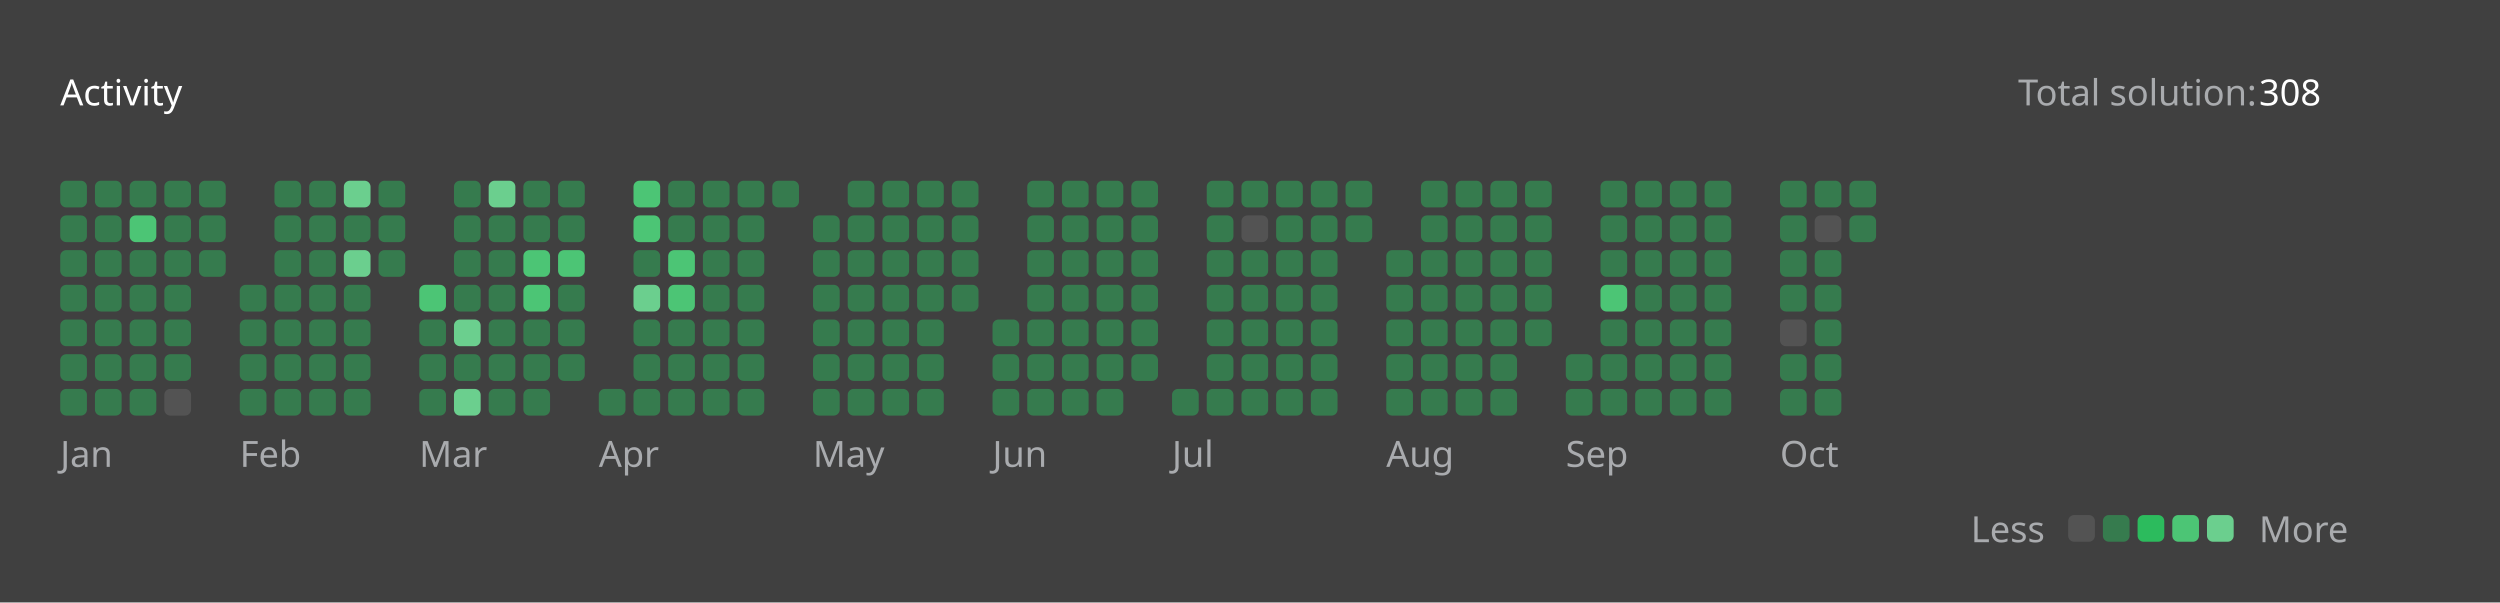
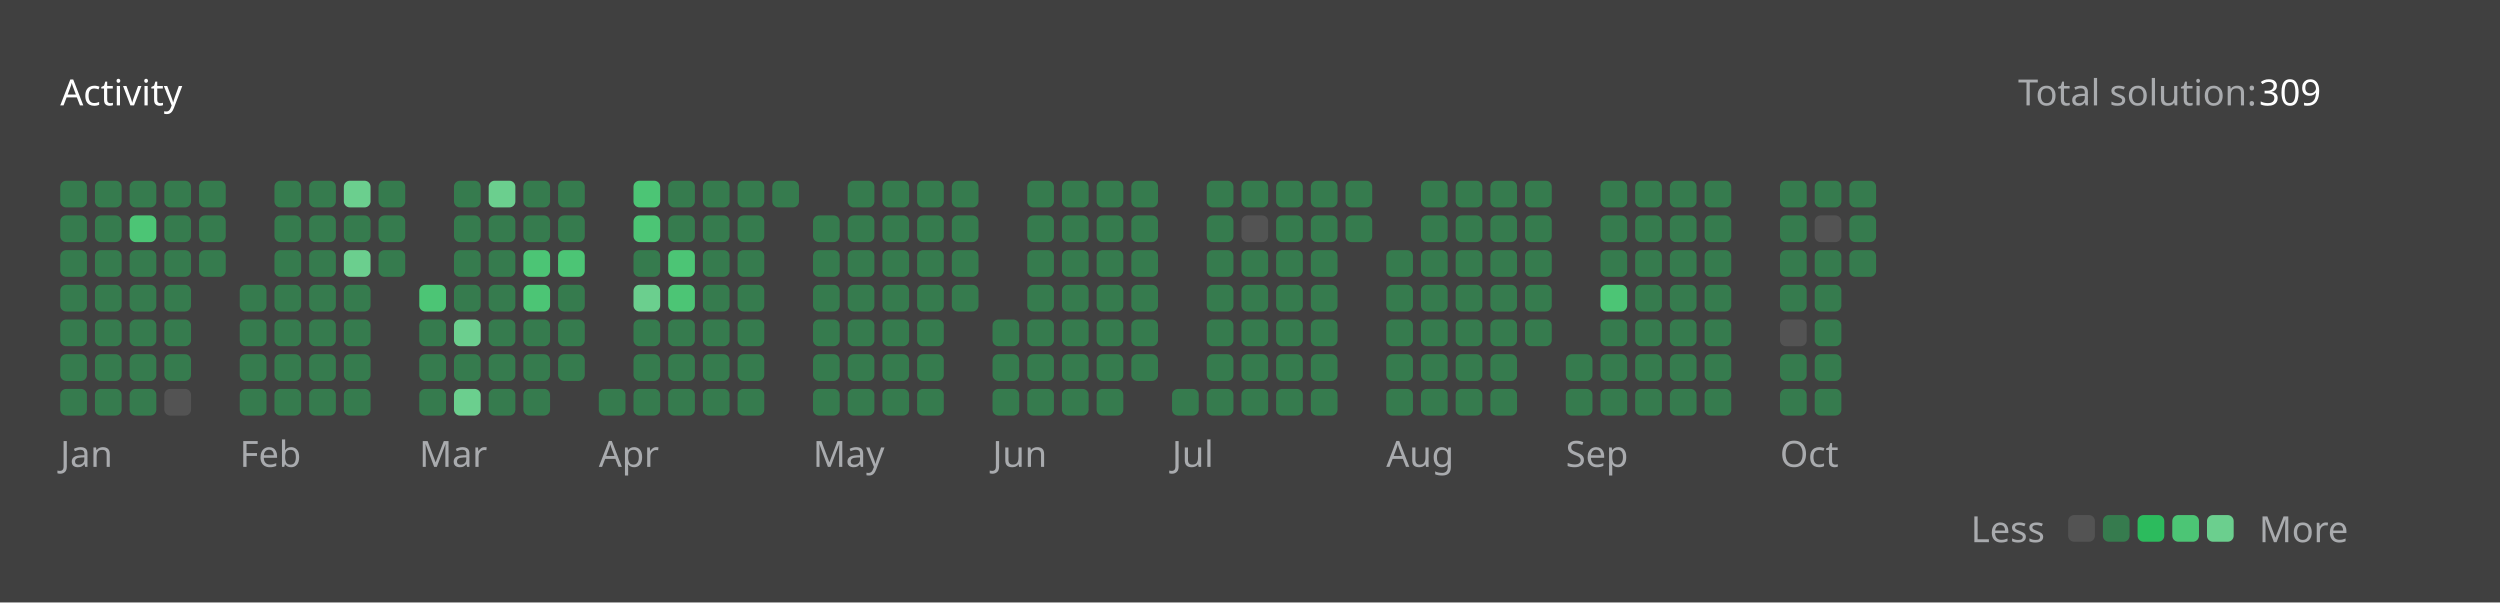
<svg xmlns="http://www.w3.org/2000/svg" version="1.1" height="200" width="830" viewBox="0 0 830 200">
  <style>*{font-family: "Segoe UI", Tahoma, Geneva, Verdana, sans-serif;}</style>
  <style>.title{font-weight: 500;font-size: 1rem;}</style>
  <style>.rotate-90{transform: rotate(-90deg);transform-origin: center;transform-box: fill-box;}</style>
  <style>.state{font-size: .75rem;}</style>
  <style>.light{color: #ffffff;fill: #ffffff;}</style>
  <style>.light-gray{color: #eff2f699;fill: #eff2f699;}</style>
  <style>.dark-gray{color: #ebebf54d;fill: #ebebf54d;}</style>
  <style>.gray{color: #747474;fill: #747474;}</style>
  <style>.orange{color: #ffa116;fill: #ffa116;}</style>
  <style>.background{color: #404040;fill: #404040;}</style>
  <style>.level-1-block{fill: #ffffff1a;}</style>
  <style>.level-2-block{fill: #2cb55d80;}</style>
  <style>.level-3-block{fill: #2cbb5dff;}</style>
  <style>.level-4-block{fill: #4cc575ff;}</style>
  <style>.level-5-block{fill: #6bcf8eff;}</style>
  <rect fill="#404040" x="0" y="0" width="830" height="200" rx="0.5rem" />
  <g text-anchor="start" text-decoration="1" class="title">
    <text x="20" y="35">
      <tspan class="light">Activity</tspan>
      <tspan class="orange" />
    </text>
  </g>
  <g class="state">
    <text x="670" y="35" class="light-gray"> Total solution: </text>
-     <text x="750" y="35" class="light"> 308 </text>
+     <text x="750" y="35" class="light"> 309 </text>
    <text x="678.88" y="180" class="light-gray" text-anchor="end">Less</text>
    <rect x="686.64" y="171" width="8.86" height="8.86" rx="2" ry="2" class="level-1-block" />
    <rect x="698.16" y="171" width="8.86" height="8.86" rx="2" ry="2" class="level-2-block" />
    <rect x="709.68" y="171" width="8.86" height="8.86" rx="2" ry="2" class="level-3-block" />
    <rect x="721.2" y="171" width="8.86" height="8.86" rx="2" ry="2" class="level-4-block" />
    <rect x="732.72" y="171" width="8.86" height="8.86" rx="2" ry="2" class="level-5-block" />
    <text x="750" y="180" class="light-gray">More</text>
  </g>
  <g x="20" y="60">
    <g x="20" y="60">
      <g x="20.0" y="60">
        <rect x="20.0" y="60.0" width="8.86" height="8.86" rx="2" ry="2" class="level-2-block" />
        <rect x="20.0" y="71.52" width="8.86" height="8.86" rx="2" ry="2" class="level-2-block" />
        <rect x="20.0" y="83.04" width="8.86" height="8.86" rx="2" ry="2" class="level-2-block" />
        <rect x="20.0" y="94.56" width="8.86" height="8.86" rx="2" ry="2" class="level-2-block" />
        <rect x="20.0" y="106.08" width="8.86" height="8.86" rx="2" ry="2" class="level-2-block" />
        <rect x="20.0" y="117.6" width="8.86" height="8.86" rx="2" ry="2" class="level-2-block" />
        <rect x="20.0" y="129.12" width="8.86" height="8.86" rx="2" ry="2" class="level-2-block" />
      </g>
      <g x="31.52" y="60">
        <rect x="31.52" y="60.0" width="8.86" height="8.86" rx="2" ry="2" class="level-2-block" />
        <rect x="31.52" y="71.52" width="8.86" height="8.86" rx="2" ry="2" class="level-2-block" />
        <rect x="31.52" y="83.04" width="8.86" height="8.86" rx="2" ry="2" class="level-2-block" />
        <rect x="31.52" y="94.56" width="8.86" height="8.86" rx="2" ry="2" class="level-2-block" />
        <rect x="31.52" y="106.08" width="8.86" height="8.86" rx="2" ry="2" class="level-2-block" />
        <rect x="31.52" y="117.6" width="8.86" height="8.86" rx="2" ry="2" class="level-2-block" />
        <rect x="31.52" y="129.12" width="8.86" height="8.86" rx="2" ry="2" class="level-2-block" />
      </g>
      <g x="43.04" y="60">
        <rect x="43.04" y="60.0" width="8.86" height="8.86" rx="2" ry="2" class="level-2-block" />
        <rect x="43.04" y="71.52" width="8.86" height="8.86" rx="2" ry="2" class="level-4-block" />
        <rect x="43.04" y="83.04" width="8.86" height="8.86" rx="2" ry="2" class="level-2-block" />
        <rect x="43.04" y="94.56" width="8.86" height="8.86" rx="2" ry="2" class="level-2-block" />
        <rect x="43.04" y="106.08" width="8.86" height="8.86" rx="2" ry="2" class="level-2-block" />
        <rect x="43.04" y="117.6" width="8.86" height="8.86" rx="2" ry="2" class="level-2-block" />
        <rect x="43.04" y="129.12" width="8.86" height="8.86" rx="2" ry="2" class="level-2-block" />
      </g>
      <g x="54.56" y="60">
        <rect x="54.56" y="60.0" width="8.86" height="8.86" rx="2" ry="2" class="level-2-block" />
        <rect x="54.56" y="71.52" width="8.86" height="8.86" rx="2" ry="2" class="level-2-block" />
        <rect x="54.56" y="83.04" width="8.86" height="8.86" rx="2" ry="2" class="level-2-block" />
        <rect x="54.56" y="94.56" width="8.86" height="8.86" rx="2" ry="2" class="level-2-block" />
        <rect x="54.56" y="106.08" width="8.86" height="8.86" rx="2" ry="2" class="level-2-block" />
        <rect x="54.56" y="117.6" width="8.86" height="8.86" rx="2" ry="2" class="level-2-block" />
        <rect x="54.56" y="129.12" width="8.86" height="8.86" rx="2" ry="2" class="level-1-block" />
      </g>
      <g x="66.08" y="60">
        <rect x="66.08" y="60.0" width="8.86" height="8.86" rx="2" ry="2" class="level-2-block" />
        <rect x="66.08" y="71.52" width="8.86" height="8.86" rx="2" ry="2" class="level-2-block" />
        <rect x="66.08" y="83.04" width="8.86" height="8.86" rx="2" ry="2" class="level-2-block" />
      </g>
      <text x="20.0" y="155" class="light-gray state">Jan</text>
    </g>
  </g>
  <g x="79.6" y="60">
    <g x="79.6" y="60">
      <g x="79.6" y="60">
        <rect x="79.6" y="94.56" width="8.86" height="8.86" rx="2" ry="2" class="level-2-block" />
        <rect x="79.6" y="106.08" width="8.86" height="8.86" rx="2" ry="2" class="level-2-block" />
        <rect x="79.6" y="117.6" width="8.86" height="8.86" rx="2" ry="2" class="level-2-block" />
        <rect x="79.6" y="129.12" width="8.86" height="8.86" rx="2" ry="2" class="level-2-block" />
      </g>
      <g x="91.12" y="60">
        <rect x="91.12" y="60.0" width="8.86" height="8.86" rx="2" ry="2" class="level-2-block" />
        <rect x="91.12" y="71.52" width="8.86" height="8.86" rx="2" ry="2" class="level-2-block" />
        <rect x="91.12" y="83.04" width="8.86" height="8.86" rx="2" ry="2" class="level-2-block" />
        <rect x="91.12" y="94.56" width="8.86" height="8.86" rx="2" ry="2" class="level-2-block" />
        <rect x="91.12" y="106.08" width="8.86" height="8.86" rx="2" ry="2" class="level-2-block" />
        <rect x="91.12" y="117.6" width="8.86" height="8.86" rx="2" ry="2" class="level-2-block" />
        <rect x="91.12" y="129.12" width="8.86" height="8.86" rx="2" ry="2" class="level-2-block" />
      </g>
      <g x="102.64" y="60">
        <rect x="102.64" y="60.0" width="8.86" height="8.86" rx="2" ry="2" class="level-2-block" />
        <rect x="102.64" y="71.52" width="8.86" height="8.86" rx="2" ry="2" class="level-2-block" />
        <rect x="102.64" y="83.04" width="8.86" height="8.86" rx="2" ry="2" class="level-2-block" />
        <rect x="102.64" y="94.56" width="8.86" height="8.86" rx="2" ry="2" class="level-2-block" />
        <rect x="102.64" y="106.08" width="8.86" height="8.86" rx="2" ry="2" class="level-2-block" />
        <rect x="102.64" y="117.6" width="8.86" height="8.86" rx="2" ry="2" class="level-2-block" />
        <rect x="102.64" y="129.12" width="8.86" height="8.86" rx="2" ry="2" class="level-2-block" />
      </g>
      <g x="114.16" y="60">
        <rect x="114.16" y="60.0" width="8.86" height="8.86" rx="2" ry="2" class="level-5-block" />
        <rect x="114.16" y="71.52" width="8.86" height="8.86" rx="2" ry="2" class="level-2-block" />
        <rect x="114.16" y="83.04" width="8.86" height="8.86" rx="2" ry="2" class="level-5-block" />
        <rect x="114.16" y="94.56" width="8.86" height="8.86" rx="2" ry="2" class="level-2-block" />
        <rect x="114.16" y="106.08" width="8.86" height="8.86" rx="2" ry="2" class="level-2-block" />
        <rect x="114.16" y="117.6" width="8.86" height="8.86" rx="2" ry="2" class="level-2-block" />
        <rect x="114.16" y="129.12" width="8.86" height="8.86" rx="2" ry="2" class="level-2-block" />
      </g>
      <g x="125.68" y="60">
        <rect x="125.68" y="60.0" width="8.86" height="8.86" rx="2" ry="2" class="level-2-block" />
        <rect x="125.68" y="71.52" width="8.86" height="8.86" rx="2" ry="2" class="level-2-block" />
        <rect x="125.68" y="83.04" width="8.86" height="8.86" rx="2" ry="2" class="level-2-block" />
      </g>
      <text x="79.6" y="155" class="light-gray state">Feb</text>
    </g>
  </g>
  <g x="139.2" y="60">
    <g x="139.2" y="60">
      <g x="139.2" y="60">
        <rect x="139.2" y="94.56" width="8.86" height="8.86" rx="2" ry="2" class="level-4-block" />
        <rect x="139.2" y="106.08" width="8.86" height="8.86" rx="2" ry="2" class="level-2-block" />
        <rect x="139.2" y="117.6" width="8.86" height="8.86" rx="2" ry="2" class="level-2-block" />
        <rect x="139.2" y="129.12" width="8.86" height="8.86" rx="2" ry="2" class="level-2-block" />
      </g>
      <g x="150.72" y="60">
        <rect x="150.72" y="60.0" width="8.86" height="8.86" rx="2" ry="2" class="level-2-block" />
        <rect x="150.72" y="71.52" width="8.86" height="8.86" rx="2" ry="2" class="level-2-block" />
        <rect x="150.72" y="83.04" width="8.86" height="8.86" rx="2" ry="2" class="level-2-block" />
        <rect x="150.72" y="94.56" width="8.86" height="8.86" rx="2" ry="2" class="level-2-block" />
        <rect x="150.72" y="106.08" width="8.86" height="8.86" rx="2" ry="2" class="level-5-block" />
        <rect x="150.72" y="117.6" width="8.86" height="8.86" rx="2" ry="2" class="level-2-block" />
        <rect x="150.72" y="129.12" width="8.86" height="8.86" rx="2" ry="2" class="level-5-block" />
      </g>
      <g x="162.24" y="60">
        <rect x="162.24" y="60.0" width="8.86" height="8.86" rx="2" ry="2" class="level-5-block" />
        <rect x="162.24" y="71.52" width="8.86" height="8.86" rx="2" ry="2" class="level-2-block" />
        <rect x="162.24" y="83.04" width="8.86" height="8.86" rx="2" ry="2" class="level-2-block" />
        <rect x="162.24" y="94.56" width="8.86" height="8.86" rx="2" ry="2" class="level-2-block" />
        <rect x="162.24" y="106.08" width="8.86" height="8.86" rx="2" ry="2" class="level-2-block" />
        <rect x="162.24" y="117.6" width="8.86" height="8.86" rx="2" ry="2" class="level-2-block" />
        <rect x="162.24" y="129.12" width="8.86" height="8.86" rx="2" ry="2" class="level-2-block" />
      </g>
      <g x="173.76" y="60">
        <rect x="173.76" y="60.0" width="8.86" height="8.86" rx="2" ry="2" class="level-2-block" />
        <rect x="173.76" y="71.52" width="8.86" height="8.86" rx="2" ry="2" class="level-2-block" />
        <rect x="173.76" y="83.04" width="8.86" height="8.86" rx="2" ry="2" class="level-4-block" />
        <rect x="173.76" y="94.56" width="8.86" height="8.86" rx="2" ry="2" class="level-4-block" />
        <rect x="173.76" y="106.08" width="8.86" height="8.86" rx="2" ry="2" class="level-2-block" />
        <rect x="173.76" y="117.6" width="8.86" height="8.86" rx="2" ry="2" class="level-2-block" />
        <rect x="173.76" y="129.12" width="8.86" height="8.86" rx="2" ry="2" class="level-2-block" />
      </g>
      <g x="185.28" y="60">
        <rect x="185.28" y="60.0" width="8.86" height="8.86" rx="2" ry="2" class="level-2-block" />
        <rect x="185.28" y="71.52" width="8.86" height="8.86" rx="2" ry="2" class="level-2-block" />
        <rect x="185.28" y="83.04" width="8.86" height="8.86" rx="2" ry="2" class="level-4-block" />
        <rect x="185.28" y="94.56" width="8.86" height="8.86" rx="2" ry="2" class="level-2-block" />
        <rect x="185.28" y="106.08" width="8.86" height="8.86" rx="2" ry="2" class="level-2-block" />
        <rect x="185.28" y="117.6" width="8.86" height="8.86" rx="2" ry="2" class="level-2-block" />
      </g>
      <text x="139.2" y="155" class="light-gray state">Mar</text>
    </g>
  </g>
  <g x="198.8" y="60">
    <g x="198.8" y="60">
      <g x="198.8" y="60">
        <rect x="198.8" y="129.12" width="8.86" height="8.86" rx="2" ry="2" class="level-2-block" />
      </g>
      <g x="210.32" y="60">
        <rect x="210.32" y="60.0" width="8.86" height="8.86" rx="2" ry="2" class="level-4-block" />
        <rect x="210.32" y="71.52" width="8.86" height="8.86" rx="2" ry="2" class="level-4-block" />
        <rect x="210.32" y="83.04" width="8.86" height="8.86" rx="2" ry="2" class="level-2-block" />
        <rect x="210.32" y="94.56" width="8.86" height="8.86" rx="2" ry="2" class="level-5-block" />
        <rect x="210.32" y="106.08" width="8.86" height="8.86" rx="2" ry="2" class="level-2-block" />
        <rect x="210.32" y="117.6" width="8.86" height="8.86" rx="2" ry="2" class="level-2-block" />
        <rect x="210.32" y="129.12" width="8.86" height="8.86" rx="2" ry="2" class="level-2-block" />
      </g>
      <g x="221.84" y="60">
        <rect x="221.84" y="60.0" width="8.86" height="8.86" rx="2" ry="2" class="level-2-block" />
        <rect x="221.84" y="71.52" width="8.86" height="8.86" rx="2" ry="2" class="level-2-block" />
        <rect x="221.84" y="83.04" width="8.86" height="8.86" rx="2" ry="2" class="level-4-block" />
        <rect x="221.84" y="94.56" width="8.86" height="8.86" rx="2" ry="2" class="level-4-block" />
        <rect x="221.84" y="106.08" width="8.86" height="8.86" rx="2" ry="2" class="level-2-block" />
        <rect x="221.84" y="117.6" width="8.86" height="8.86" rx="2" ry="2" class="level-2-block" />
        <rect x="221.84" y="129.12" width="8.86" height="8.86" rx="2" ry="2" class="level-2-block" />
      </g>
      <g x="233.36" y="60">
        <rect x="233.36" y="60.0" width="8.86" height="8.86" rx="2" ry="2" class="level-2-block" />
        <rect x="233.36" y="71.52" width="8.86" height="8.86" rx="2" ry="2" class="level-2-block" />
        <rect x="233.36" y="83.04" width="8.86" height="8.86" rx="2" ry="2" class="level-2-block" />
        <rect x="233.36" y="94.56" width="8.86" height="8.86" rx="2" ry="2" class="level-2-block" />
        <rect x="233.36" y="106.08" width="8.86" height="8.86" rx="2" ry="2" class="level-2-block" />
        <rect x="233.36" y="117.6" width="8.86" height="8.86" rx="2" ry="2" class="level-2-block" />
        <rect x="233.36" y="129.12" width="8.86" height="8.86" rx="2" ry="2" class="level-2-block" />
      </g>
      <g x="244.88" y="60">
        <rect x="244.88" y="60.0" width="8.86" height="8.86" rx="2" ry="2" class="level-2-block" />
        <rect x="244.88" y="71.52" width="8.86" height="8.86" rx="2" ry="2" class="level-2-block" />
        <rect x="244.88" y="83.04" width="8.86" height="8.86" rx="2" ry="2" class="level-2-block" />
        <rect x="244.88" y="94.56" width="8.86" height="8.86" rx="2" ry="2" class="level-2-block" />
        <rect x="244.88" y="106.08" width="8.86" height="8.86" rx="2" ry="2" class="level-2-block" />
        <rect x="244.88" y="117.6" width="8.86" height="8.86" rx="2" ry="2" class="level-2-block" />
        <rect x="244.88" y="129.12" width="8.86" height="8.86" rx="2" ry="2" class="level-2-block" />
      </g>
      <g x="256.4" y="60">
        <rect x="256.4" y="60.0" width="8.86" height="8.86" rx="2" ry="2" class="level-2-block" />
      </g>
      <text x="198.8" y="155" class="light-gray state">Apr</text>
    </g>
  </g>
  <g x="269.92" y="60">
    <g x="269.92" y="60">
      <g x="269.92" y="60">
        <rect x="269.92" y="71.52" width="8.86" height="8.86" rx="2" ry="2" class="level-2-block" />
        <rect x="269.92" y="83.04" width="8.86" height="8.86" rx="2" ry="2" class="level-2-block" />
        <rect x="269.92" y="94.56" width="8.86" height="8.86" rx="2" ry="2" class="level-2-block" />
        <rect x="269.92" y="106.08" width="8.86" height="8.86" rx="2" ry="2" class="level-2-block" />
        <rect x="269.92" y="117.6" width="8.86" height="8.86" rx="2" ry="2" class="level-2-block" />
        <rect x="269.92" y="129.12" width="8.86" height="8.86" rx="2" ry="2" class="level-2-block" />
      </g>
      <g x="281.44" y="60">
        <rect x="281.44" y="60.0" width="8.86" height="8.86" rx="2" ry="2" class="level-2-block" />
        <rect x="281.44" y="71.52" width="8.86" height="8.86" rx="2" ry="2" class="level-2-block" />
        <rect x="281.44" y="83.04" width="8.86" height="8.86" rx="2" ry="2" class="level-2-block" />
        <rect x="281.44" y="94.56" width="8.86" height="8.86" rx="2" ry="2" class="level-2-block" />
        <rect x="281.44" y="106.08" width="8.86" height="8.86" rx="2" ry="2" class="level-2-block" />
        <rect x="281.44" y="117.6" width="8.86" height="8.86" rx="2" ry="2" class="level-2-block" />
        <rect x="281.44" y="129.12" width="8.86" height="8.86" rx="2" ry="2" class="level-2-block" />
      </g>
      <g x="292.96" y="60">
        <rect x="292.96" y="60.0" width="8.86" height="8.86" rx="2" ry="2" class="level-2-block" />
        <rect x="292.96" y="71.52" width="8.86" height="8.86" rx="2" ry="2" class="level-2-block" />
        <rect x="292.96" y="83.04" width="8.86" height="8.86" rx="2" ry="2" class="level-2-block" />
        <rect x="292.96" y="94.56" width="8.86" height="8.86" rx="2" ry="2" class="level-2-block" />
        <rect x="292.96" y="106.08" width="8.86" height="8.86" rx="2" ry="2" class="level-2-block" />
        <rect x="292.96" y="117.6" width="8.86" height="8.86" rx="2" ry="2" class="level-2-block" />
        <rect x="292.96" y="129.12" width="8.86" height="8.86" rx="2" ry="2" class="level-2-block" />
      </g>
      <g x="304.48" y="60">
        <rect x="304.48" y="60.0" width="8.86" height="8.86" rx="2" ry="2" class="level-2-block" />
        <rect x="304.48" y="71.52" width="8.86" height="8.86" rx="2" ry="2" class="level-2-block" />
        <rect x="304.48" y="83.04" width="8.86" height="8.86" rx="2" ry="2" class="level-2-block" />
        <rect x="304.48" y="94.56" width="8.86" height="8.86" rx="2" ry="2" class="level-2-block" />
        <rect x="304.48" y="106.08" width="8.86" height="8.86" rx="2" ry="2" class="level-2-block" />
        <rect x="304.48" y="117.6" width="8.86" height="8.86" rx="2" ry="2" class="level-2-block" />
        <rect x="304.48" y="129.12" width="8.86" height="8.86" rx="2" ry="2" class="level-2-block" />
      </g>
      <g x="316" y="60">
        <rect x="316" y="60.0" width="8.86" height="8.86" rx="2" ry="2" class="level-2-block" />
        <rect x="316" y="71.52" width="8.86" height="8.86" rx="2" ry="2" class="level-2-block" />
        <rect x="316" y="83.04" width="8.86" height="8.86" rx="2" ry="2" class="level-2-block" />
        <rect x="316" y="94.56" width="8.86" height="8.86" rx="2" ry="2" class="level-2-block" />
      </g>
      <text x="269.92" y="155" class="light-gray state">May</text>
    </g>
  </g>
  <g x="329.52" y="60">
    <g x="329.52" y="60">
      <g x="329.52" y="60">
        <rect x="329.52" y="106.08" width="8.86" height="8.86" rx="2" ry="2" class="level-2-block" />
        <rect x="329.52" y="117.6" width="8.86" height="8.86" rx="2" ry="2" class="level-2-block" />
        <rect x="329.52" y="129.12" width="8.86" height="8.86" rx="2" ry="2" class="level-2-block" />
      </g>
      <g x="341.04" y="60">
        <rect x="341.04" y="60.0" width="8.86" height="8.86" rx="2" ry="2" class="level-2-block" />
        <rect x="341.04" y="71.52" width="8.86" height="8.86" rx="2" ry="2" class="level-2-block" />
        <rect x="341.04" y="83.04" width="8.86" height="8.86" rx="2" ry="2" class="level-2-block" />
        <rect x="341.04" y="94.56" width="8.86" height="8.86" rx="2" ry="2" class="level-2-block" />
        <rect x="341.04" y="106.08" width="8.86" height="8.86" rx="2" ry="2" class="level-2-block" />
        <rect x="341.04" y="117.6" width="8.86" height="8.86" rx="2" ry="2" class="level-2-block" />
        <rect x="341.04" y="129.12" width="8.86" height="8.86" rx="2" ry="2" class="level-2-block" />
      </g>
      <g x="352.56" y="60">
        <rect x="352.56" y="60.0" width="8.86" height="8.86" rx="2" ry="2" class="level-2-block" />
        <rect x="352.56" y="71.52" width="8.86" height="8.86" rx="2" ry="2" class="level-2-block" />
        <rect x="352.56" y="83.04" width="8.86" height="8.86" rx="2" ry="2" class="level-2-block" />
        <rect x="352.56" y="94.56" width="8.86" height="8.86" rx="2" ry="2" class="level-2-block" />
        <rect x="352.56" y="106.08" width="8.86" height="8.86" rx="2" ry="2" class="level-2-block" />
        <rect x="352.56" y="117.6" width="8.86" height="8.86" rx="2" ry="2" class="level-2-block" />
        <rect x="352.56" y="129.12" width="8.86" height="8.86" rx="2" ry="2" class="level-2-block" />
      </g>
      <g x="364.08" y="60">
        <rect x="364.08" y="60.0" width="8.86" height="8.86" rx="2" ry="2" class="level-2-block" />
        <rect x="364.08" y="71.52" width="8.86" height="8.86" rx="2" ry="2" class="level-2-block" />
        <rect x="364.08" y="83.04" width="8.86" height="8.86" rx="2" ry="2" class="level-2-block" />
        <rect x="364.08" y="94.56" width="8.86" height="8.86" rx="2" ry="2" class="level-2-block" />
        <rect x="364.08" y="106.08" width="8.86" height="8.86" rx="2" ry="2" class="level-2-block" />
        <rect x="364.08" y="117.6" width="8.86" height="8.86" rx="2" ry="2" class="level-2-block" />
        <rect x="364.08" y="129.12" width="8.86" height="8.86" rx="2" ry="2" class="level-2-block" />
      </g>
      <g x="375.6" y="60">
        <rect x="375.6" y="60.0" width="8.86" height="8.86" rx="2" ry="2" class="level-2-block" />
        <rect x="375.6" y="71.52" width="8.86" height="8.86" rx="2" ry="2" class="level-2-block" />
        <rect x="375.6" y="83.04" width="8.86" height="8.86" rx="2" ry="2" class="level-2-block" />
        <rect x="375.6" y="94.56" width="8.86" height="8.86" rx="2" ry="2" class="level-2-block" />
        <rect x="375.6" y="106.08" width="8.86" height="8.86" rx="2" ry="2" class="level-2-block" />
        <rect x="375.6" y="117.6" width="8.86" height="8.86" rx="2" ry="2" class="level-2-block" />
      </g>
      <text x="329.52" y="155" class="light-gray state">Jun</text>
    </g>
  </g>
  <g x="389.12" y="60">
    <g x="389.12" y="60">
      <g x="389.12" y="60">
        <rect x="389.12" y="129.12" width="8.86" height="8.86" rx="2" ry="2" class="level-2-block" />
      </g>
      <g x="400.64" y="60">
        <rect x="400.64" y="60.0" width="8.86" height="8.86" rx="2" ry="2" class="level-2-block" />
        <rect x="400.64" y="71.52" width="8.86" height="8.86" rx="2" ry="2" class="level-2-block" />
        <rect x="400.64" y="83.04" width="8.86" height="8.86" rx="2" ry="2" class="level-2-block" />
        <rect x="400.64" y="94.56" width="8.86" height="8.86" rx="2" ry="2" class="level-2-block" />
        <rect x="400.64" y="106.08" width="8.86" height="8.86" rx="2" ry="2" class="level-2-block" />
        <rect x="400.64" y="117.6" width="8.86" height="8.86" rx="2" ry="2" class="level-2-block" />
        <rect x="400.64" y="129.12" width="8.86" height="8.86" rx="2" ry="2" class="level-2-block" />
      </g>
      <g x="412.16" y="60">
        <rect x="412.16" y="60.0" width="8.86" height="8.86" rx="2" ry="2" class="level-2-block" />
        <rect x="412.16" y="71.52" width="8.86" height="8.86" rx="2" ry="2" class="level-1-block" />
        <rect x="412.16" y="83.04" width="8.86" height="8.86" rx="2" ry="2" class="level-2-block" />
        <rect x="412.16" y="94.56" width="8.86" height="8.86" rx="2" ry="2" class="level-2-block" />
        <rect x="412.16" y="106.08" width="8.86" height="8.86" rx="2" ry="2" class="level-2-block" />
        <rect x="412.16" y="117.6" width="8.86" height="8.86" rx="2" ry="2" class="level-2-block" />
        <rect x="412.16" y="129.12" width="8.86" height="8.86" rx="2" ry="2" class="level-2-block" />
      </g>
      <g x="423.68" y="60">
        <rect x="423.68" y="60.0" width="8.86" height="8.86" rx="2" ry="2" class="level-2-block" />
        <rect x="423.68" y="71.52" width="8.86" height="8.86" rx="2" ry="2" class="level-2-block" />
        <rect x="423.68" y="83.04" width="8.86" height="8.86" rx="2" ry="2" class="level-2-block" />
        <rect x="423.68" y="94.56" width="8.86" height="8.86" rx="2" ry="2" class="level-2-block" />
        <rect x="423.68" y="106.08" width="8.86" height="8.86" rx="2" ry="2" class="level-2-block" />
        <rect x="423.68" y="117.6" width="8.86" height="8.86" rx="2" ry="2" class="level-2-block" />
        <rect x="423.68" y="129.12" width="8.86" height="8.86" rx="2" ry="2" class="level-2-block" />
      </g>
      <g x="435.2" y="60">
        <rect x="435.2" y="60.0" width="8.86" height="8.86" rx="2" ry="2" class="level-2-block" />
        <rect x="435.2" y="71.52" width="8.86" height="8.86" rx="2" ry="2" class="level-2-block" />
        <rect x="435.2" y="83.04" width="8.86" height="8.86" rx="2" ry="2" class="level-2-block" />
        <rect x="435.2" y="94.56" width="8.86" height="8.86" rx="2" ry="2" class="level-2-block" />
        <rect x="435.2" y="106.08" width="8.86" height="8.86" rx="2" ry="2" class="level-2-block" />
        <rect x="435.2" y="117.6" width="8.86" height="8.86" rx="2" ry="2" class="level-2-block" />
        <rect x="435.2" y="129.12" width="8.86" height="8.86" rx="2" ry="2" class="level-2-block" />
      </g>
      <g x="446.72" y="60">
        <rect x="446.72" y="60.0" width="8.86" height="8.86" rx="2" ry="2" class="level-2-block" />
        <rect x="446.72" y="71.52" width="8.86" height="8.86" rx="2" ry="2" class="level-2-block" />
      </g>
      <text x="389.12" y="155" class="light-gray state">Jul</text>
    </g>
  </g>
  <g x="460.24" y="60">
    <g x="460.24" y="60">
      <g x="460.24" y="60">
        <rect x="460.24" y="83.04" width="8.86" height="8.86" rx="2" ry="2" class="level-2-block" />
        <rect x="460.24" y="94.56" width="8.86" height="8.86" rx="2" ry="2" class="level-2-block" />
        <rect x="460.24" y="106.08" width="8.86" height="8.86" rx="2" ry="2" class="level-2-block" />
        <rect x="460.24" y="117.6" width="8.86" height="8.86" rx="2" ry="2" class="level-2-block" />
        <rect x="460.24" y="129.12" width="8.86" height="8.86" rx="2" ry="2" class="level-2-block" />
      </g>
      <g x="471.76" y="60">
        <rect x="471.76" y="60.0" width="8.86" height="8.86" rx="2" ry="2" class="level-2-block" />
        <rect x="471.76" y="71.52" width="8.86" height="8.86" rx="2" ry="2" class="level-2-block" />
        <rect x="471.76" y="83.04" width="8.86" height="8.86" rx="2" ry="2" class="level-2-block" />
        <rect x="471.76" y="94.56" width="8.86" height="8.86" rx="2" ry="2" class="level-2-block" />
        <rect x="471.76" y="106.08" width="8.86" height="8.86" rx="2" ry="2" class="level-2-block" />
        <rect x="471.76" y="117.6" width="8.86" height="8.86" rx="2" ry="2" class="level-2-block" />
        <rect x="471.76" y="129.12" width="8.86" height="8.86" rx="2" ry="2" class="level-2-block" />
      </g>
      <g x="483.28" y="60">
        <rect x="483.28" y="60.0" width="8.86" height="8.86" rx="2" ry="2" class="level-2-block" />
        <rect x="483.28" y="71.52" width="8.86" height="8.86" rx="2" ry="2" class="level-2-block" />
        <rect x="483.28" y="83.04" width="8.86" height="8.86" rx="2" ry="2" class="level-2-block" />
        <rect x="483.28" y="94.56" width="8.86" height="8.86" rx="2" ry="2" class="level-2-block" />
        <rect x="483.28" y="106.08" width="8.86" height="8.86" rx="2" ry="2" class="level-2-block" />
        <rect x="483.28" y="117.6" width="8.86" height="8.86" rx="2" ry="2" class="level-2-block" />
        <rect x="483.28" y="129.12" width="8.86" height="8.86" rx="2" ry="2" class="level-2-block" />
      </g>
      <g x="494.8" y="60">
        <rect x="494.8" y="60.0" width="8.86" height="8.86" rx="2" ry="2" class="level-2-block" />
        <rect x="494.8" y="71.52" width="8.86" height="8.86" rx="2" ry="2" class="level-2-block" />
        <rect x="494.8" y="83.04" width="8.86" height="8.86" rx="2" ry="2" class="level-2-block" />
        <rect x="494.8" y="94.56" width="8.86" height="8.86" rx="2" ry="2" class="level-2-block" />
        <rect x="494.8" y="106.08" width="8.86" height="8.86" rx="2" ry="2" class="level-2-block" />
        <rect x="494.8" y="117.6" width="8.86" height="8.86" rx="2" ry="2" class="level-2-block" />
        <rect x="494.8" y="129.12" width="8.86" height="8.86" rx="2" ry="2" class="level-2-block" />
      </g>
      <g x="506.32" y="60">
        <rect x="506.32" y="60.0" width="8.86" height="8.86" rx="2" ry="2" class="level-2-block" />
        <rect x="506.32" y="71.52" width="8.86" height="8.86" rx="2" ry="2" class="level-2-block" />
        <rect x="506.32" y="83.04" width="8.86" height="8.86" rx="2" ry="2" class="level-2-block" />
        <rect x="506.32" y="94.56" width="8.86" height="8.86" rx="2" ry="2" class="level-2-block" />
        <rect x="506.32" y="106.08" width="8.86" height="8.86" rx="2" ry="2" class="level-2-block" />
      </g>
      <text x="460.24" y="155" class="light-gray state">Aug</text>
    </g>
  </g>
  <g x="519.84" y="60">
    <g x="519.84" y="60">
      <g x="519.84" y="60">
        <rect x="519.84" y="117.6" width="8.86" height="8.86" rx="2" ry="2" class="level-2-block" />
        <rect x="519.84" y="129.12" width="8.86" height="8.86" rx="2" ry="2" class="level-2-block" />
      </g>
      <g x="531.36" y="60">
        <rect x="531.36" y="60.0" width="8.86" height="8.86" rx="2" ry="2" class="level-2-block" />
        <rect x="531.36" y="71.52" width="8.86" height="8.86" rx="2" ry="2" class="level-2-block" />
        <rect x="531.36" y="83.04" width="8.86" height="8.86" rx="2" ry="2" class="level-2-block" />
        <rect x="531.36" y="94.56" width="8.86" height="8.86" rx="2" ry="2" class="level-4-block" />
        <rect x="531.36" y="106.08" width="8.86" height="8.86" rx="2" ry="2" class="level-2-block" />
        <rect x="531.36" y="117.6" width="8.86" height="8.86" rx="2" ry="2" class="level-2-block" />
        <rect x="531.36" y="129.12" width="8.86" height="8.86" rx="2" ry="2" class="level-2-block" />
      </g>
      <g x="542.88" y="60">
        <rect x="542.88" y="60.0" width="8.86" height="8.86" rx="2" ry="2" class="level-2-block" />
        <rect x="542.88" y="71.52" width="8.86" height="8.86" rx="2" ry="2" class="level-2-block" />
        <rect x="542.88" y="83.04" width="8.86" height="8.86" rx="2" ry="2" class="level-2-block" />
        <rect x="542.88" y="94.56" width="8.86" height="8.86" rx="2" ry="2" class="level-2-block" />
        <rect x="542.88" y="106.08" width="8.86" height="8.86" rx="2" ry="2" class="level-2-block" />
        <rect x="542.88" y="117.6" width="8.86" height="8.86" rx="2" ry="2" class="level-2-block" />
        <rect x="542.88" y="129.12" width="8.86" height="8.86" rx="2" ry="2" class="level-2-block" />
      </g>
      <g x="554.4" y="60">
        <rect x="554.4" y="60.0" width="8.86" height="8.86" rx="2" ry="2" class="level-2-block" />
        <rect x="554.4" y="71.52" width="8.86" height="8.86" rx="2" ry="2" class="level-2-block" />
        <rect x="554.4" y="83.04" width="8.86" height="8.86" rx="2" ry="2" class="level-2-block" />
        <rect x="554.4" y="94.56" width="8.86" height="8.86" rx="2" ry="2" class="level-2-block" />
        <rect x="554.4" y="106.08" width="8.86" height="8.86" rx="2" ry="2" class="level-2-block" />
        <rect x="554.4" y="117.6" width="8.86" height="8.86" rx="2" ry="2" class="level-2-block" />
        <rect x="554.4" y="129.12" width="8.86" height="8.86" rx="2" ry="2" class="level-2-block" />
      </g>
      <g x="565.92" y="60">
        <rect x="565.92" y="60.0" width="8.86" height="8.86" rx="2" ry="2" class="level-2-block" />
        <rect x="565.92" y="71.52" width="8.86" height="8.86" rx="2" ry="2" class="level-2-block" />
        <rect x="565.92" y="83.04" width="8.86" height="8.86" rx="2" ry="2" class="level-2-block" />
        <rect x="565.92" y="94.56" width="8.86" height="8.86" rx="2" ry="2" class="level-2-block" />
        <rect x="565.92" y="106.08" width="8.86" height="8.86" rx="2" ry="2" class="level-2-block" />
        <rect x="565.92" y="117.6" width="8.86" height="8.86" rx="2" ry="2" class="level-2-block" />
        <rect x="565.92" y="129.12" width="8.86" height="8.86" rx="2" ry="2" class="level-2-block" />
      </g>
      <text x="519.84" y="155" class="light-gray state">Sep</text>
    </g>
  </g>
  <g x="590.96" y="60">
    <g x="590.96" y="60">
      <g x="590.96" y="60">
        <rect x="590.96" y="60.0" width="8.86" height="8.86" rx="2" ry="2" class="level-2-block" />
        <rect x="590.96" y="71.52" width="8.86" height="8.86" rx="2" ry="2" class="level-2-block" />
        <rect x="590.96" y="83.04" width="8.86" height="8.86" rx="2" ry="2" class="level-2-block" />
        <rect x="590.96" y="94.56" width="8.86" height="8.86" rx="2" ry="2" class="level-2-block" />
        <rect x="590.96" y="106.08" width="8.86" height="8.86" rx="2" ry="2" class="level-1-block" />
        <rect x="590.96" y="117.6" width="8.86" height="8.86" rx="2" ry="2" class="level-2-block" />
        <rect x="590.96" y="129.12" width="8.86" height="8.86" rx="2" ry="2" class="level-2-block" />
      </g>
      <g x="602.48" y="60">
        <rect x="602.48" y="60.0" width="8.86" height="8.86" rx="2" ry="2" class="level-2-block" />
        <rect x="602.48" y="71.52" width="8.86" height="8.86" rx="2" ry="2" class="level-1-block" />
        <rect x="602.48" y="83.04" width="8.86" height="8.86" rx="2" ry="2" class="level-2-block" />
        <rect x="602.48" y="94.56" width="8.86" height="8.86" rx="2" ry="2" class="level-2-block" />
        <rect x="602.48" y="106.08" width="8.86" height="8.86" rx="2" ry="2" class="level-2-block" />
        <rect x="602.48" y="117.6" width="8.86" height="8.86" rx="2" ry="2" class="level-2-block" />
        <rect x="602.48" y="129.12" width="8.86" height="8.86" rx="2" ry="2" class="level-2-block" />
      </g>
      <g x="614.0" y="60">
        <rect x="614.0" y="60.0" width="8.86" height="8.86" rx="2" ry="2" class="level-2-block" />
        <rect x="614.0" y="71.52" width="8.86" height="8.86" rx="2" ry="2" class="level-2-block" />
+         <rect x="614.0" y="83.04" width="8.86" height="8.86" rx="2" ry="2" class="level-2-block" />
      </g>
      <text x="590.96" y="155" class="light-gray state">Oct</text>
    </g>
  </g>
</svg>
